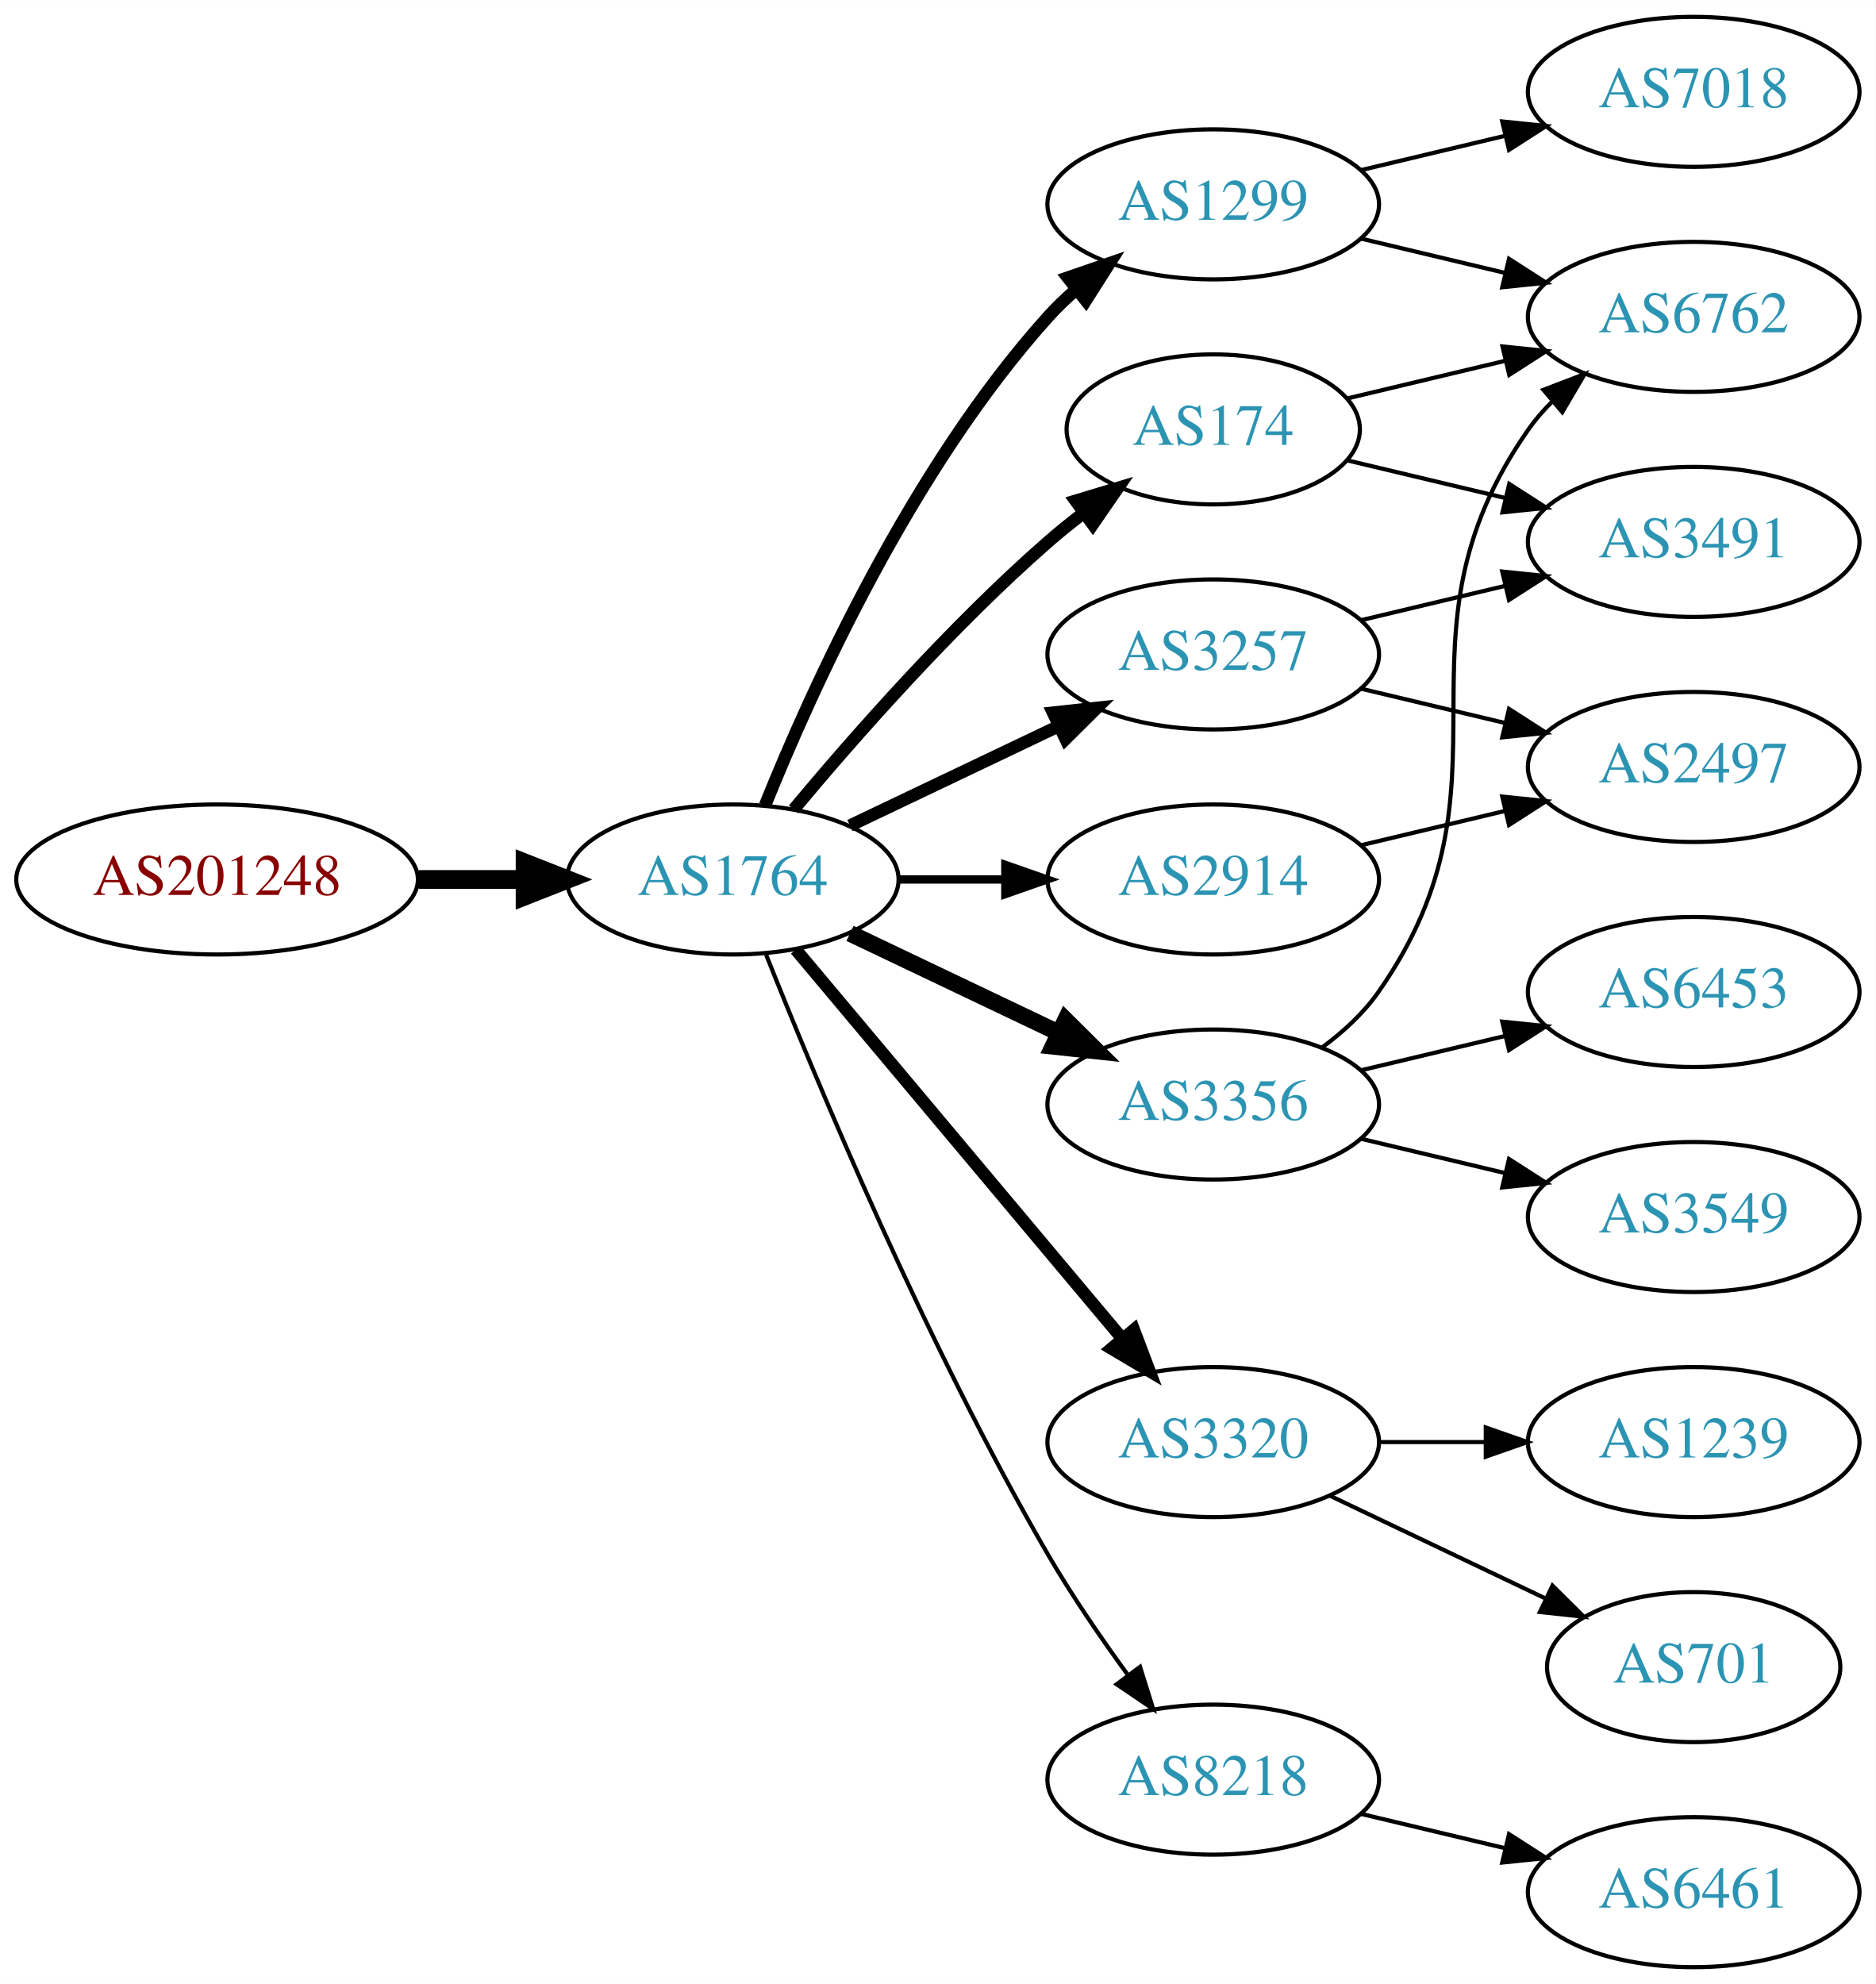
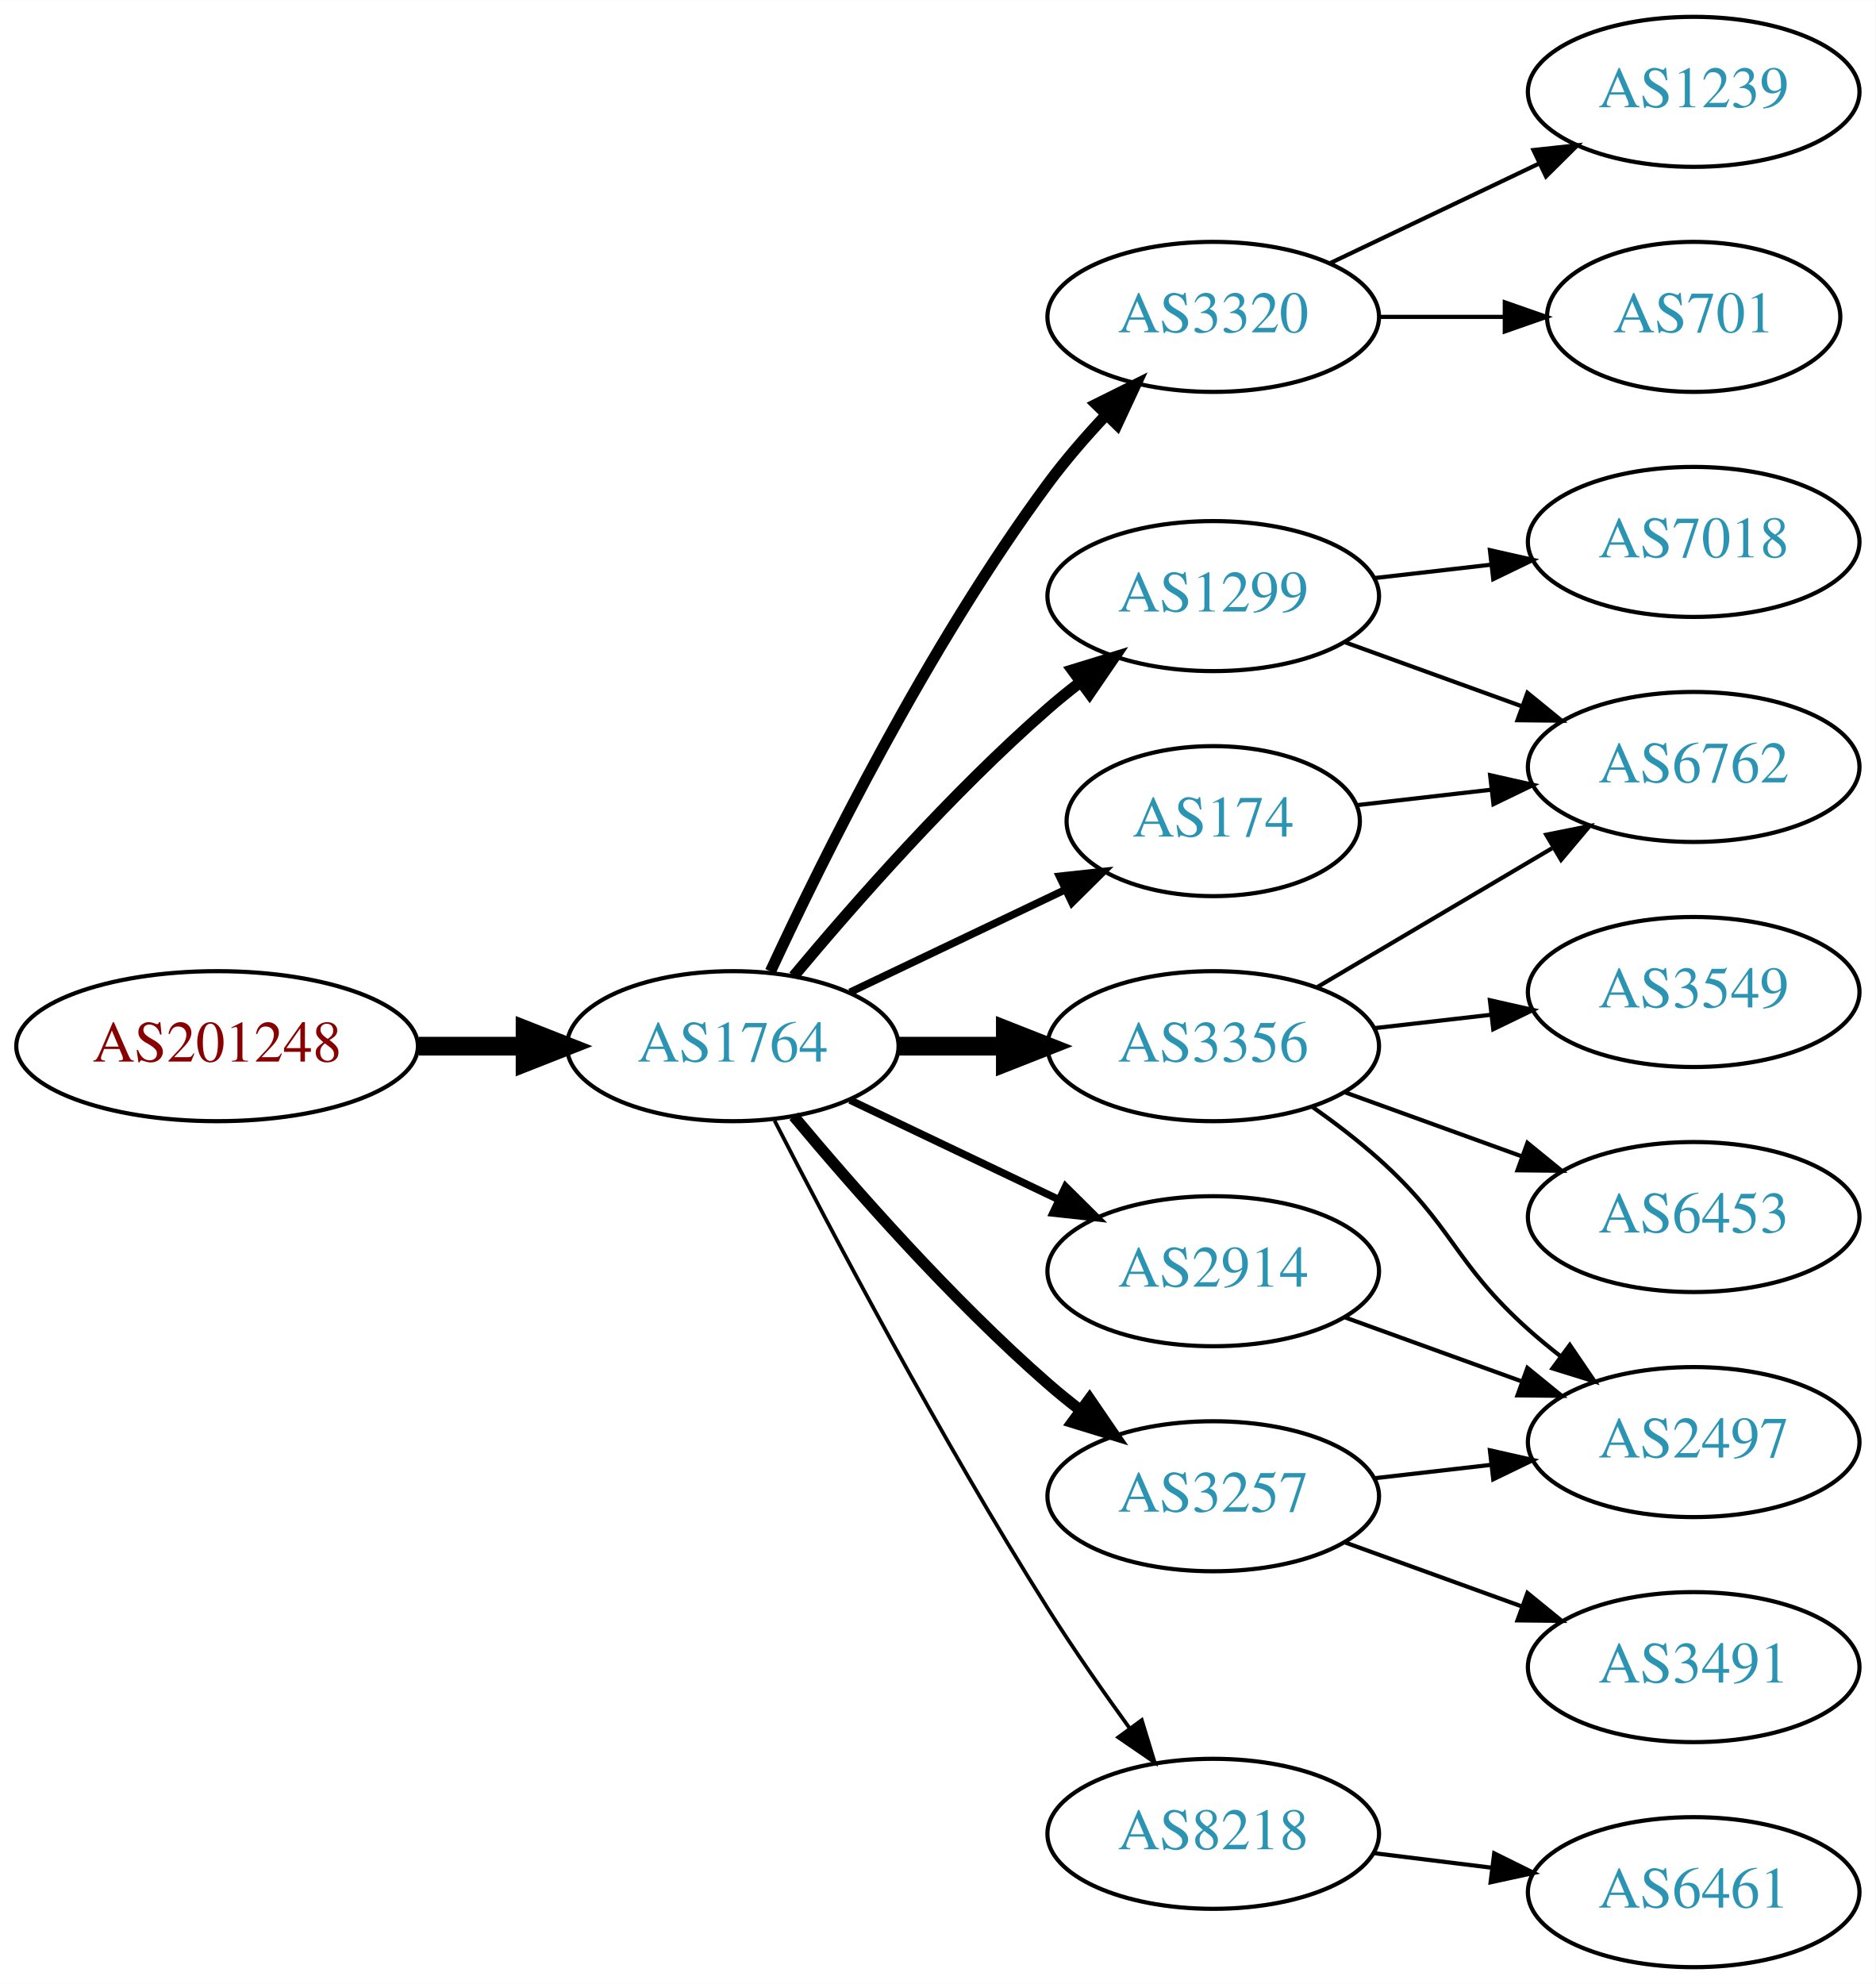
<svg xmlns="http://www.w3.org/2000/svg" xmlns:xlink="http://www.w3.org/1999/xlink" width="450pt" height="476pt" viewBox="0.00 0.00 450.07 476.00">
  <g id="graph0" class="graph" transform="scale(1 1) rotate(0) translate(4 472)">
    <polygon fill="white" stroke="none" points="-4,4 -4,-472 446.07,-472 446.07,4 -4,4" />
    <g id="node1" class="node">
      <g id="a_node1">
        <a xlink:href="/asn/201248" xlink:title="AS201248 ~ SCC EDV-Beratung AG [AT]">
-           <ellipse fill="#ffffff" stroke="black" cx="48.096" cy="-261" rx="48.192" ry="18" />
-           <text text-anchor="middle" x="48.096" y="-257.3" font-family="Times,serif" font-size="14.00" fill="#880000">AS201248</text>
+           <ellipse fill="#ffffff" stroke="black" cx="48.096" cy="-221" rx="48.192" ry="18" />
+           <text text-anchor="middle" x="48.096" y="-217.3" font-family="Times,serif" font-size="14.00" fill="#880000">AS201248</text>
        </a>
      </g>
    </g>
    <g id="node2" class="node">
      <g id="a_node2">
        <a xlink:href="/asn/1764" xlink:title="AS1764 ~ NEXTLAYER-AS [AT]">
-           <ellipse fill="#ffffff" stroke="black" cx="171.838" cy="-261" rx="39.794" ry="18" />
-           <text text-anchor="middle" x="171.838" y="-257.3" font-family="Times,serif" font-size="14.00" fill="#2c94b3">AS1764</text>
+           <ellipse fill="#ffffff" stroke="black" cx="171.838" cy="-221" rx="39.794" ry="18" />
+           <text text-anchor="middle" x="171.838" y="-217.3" font-family="Times,serif" font-size="14.00" fill="#2c94b3">AS1764</text>
        </a>
      </g>
    </g>
    <g id="edge1" class="edge">
-       <path fill="none" stroke="black" stroke-width="4.5" d="M96.513,-261C104.867,-261 113.577,-261 121.969,-261" />
-       <polygon fill="black" stroke="black" stroke-width="4.5" points="122.004,-264.938 132.004,-261 122.004,-257.063 122.004,-264.938" />
+       <path fill="none" stroke="black" stroke-width="4.5" d="M96.513,-221C104.867,-221 113.577,-221 121.969,-221" />
+       <polygon fill="black" stroke="black" stroke-width="4.5" points="122.004,-224.938 132.004,-221 122.004,-217.063 122.004,-224.938" />
    </g>
    <g id="node3" class="node">
      <g id="a_node3">
-         <a xlink:href="/asn/1299" xlink:title="AS1299 ~ Telia Carrier [EU]">
-           <ellipse fill="#ffffff" stroke="black" cx="287.131" cy="-423" rx="39.794" ry="18" />
-           <text text-anchor="middle" x="287.131" y="-419.3" font-family="Times,serif" font-size="14.00" fill="#2c94b3">AS1299</text>
+         <a xlink:href="/asn/3320" xlink:title="AS3320 ~ DTAG [DE]">
+           <ellipse fill="#ffffff" stroke="black" cx="287.131" cy="-396" rx="39.794" ry="18" />
+           <text text-anchor="middle" x="287.131" y="-392.3" font-family="Times,serif" font-size="14.00" fill="#2c94b3">AS3320</text>
        </a>
      </g>
    </g>
    <g id="edge2" class="edge">
-       <path fill="none" stroke="black" stroke-width="3" d="M179.586,-278.787C190.637,-306.243 214.69,-359.578 247.484,-396 249.487,-398.224 251.706,-400.363 254.038,-402.397" />
-       <polygon fill="black" stroke="black" stroke-width="3" points="252.236,-405.433 262.257,-408.873 256.569,-399.935 252.236,-405.433" />
+       <path fill="none" stroke="black" stroke-width="2.7" d="M180.884,-238.935C193.283,-265.675 218.666,-317.021 247.484,-356 251.65,-361.634 256.559,-367.288 261.455,-372.498" />
+       <polygon fill="black" stroke="black" stroke-width="2.7" points="259.046,-375.04 268.532,-379.759 264.059,-370.155 259.046,-375.04" />
    </g>
    <g id="node4" class="node">
      <g id="a_node4">
-         <a xlink:href="/asn/174" xlink:title="AS174 ~ Cogent Communications [US]">
-           <ellipse fill="#ffffff" stroke="black" cx="287.131" cy="-369" rx="35.194" ry="18" />
-           <text text-anchor="middle" x="287.131" y="-365.3" font-family="Times,serif" font-size="14.00" fill="#2c94b3">AS174</text>
+         <a xlink:href="/asn/1299" xlink:title="AS1299 ~ Telia Carrier [EU]">
+           <ellipse fill="#ffffff" stroke="black" cx="287.131" cy="-329" rx="39.794" ry="18" />
+           <text text-anchor="middle" x="287.131" y="-325.3" font-family="Times,serif" font-size="14.00" fill="#2c94b3">AS1299</text>
        </a>
      </g>
    </g>
    <g id="edge3" class="edge">
-       <path fill="none" stroke="black" stroke-width="3" d="M186.468,-277.817C200.751,-294.929 224.297,-321.745 247.484,-342 250.154,-344.332 253.027,-346.648 255.957,-348.886" />
-       <polygon fill="black" stroke="black" stroke-width="3" points="254.108,-351.87 264.249,-354.939 258.235,-346.216 254.108,-351.87" />
+       <path fill="none" stroke="black" stroke-width="2.7" d="M186.468,-237.817C200.751,-254.929 224.297,-281.745 247.484,-302 249.95,-304.154 252.589,-306.294 255.286,-308.372" />
+       <polygon fill="black" stroke="black" stroke-width="2.7" points="253.311,-311.264 263.44,-314.37 257.459,-305.625 253.311,-311.264" />
    </g>
    <g id="node5" class="node">
      <g id="a_node5">
        <a xlink:href="/asn/3356" xlink:title="AS3356 ~ Level 3 Parent, LLC [US]">
-           <ellipse fill="#ffffff" stroke="black" cx="287.131" cy="-207" rx="39.794" ry="18" />
-           <text text-anchor="middle" x="287.131" y="-203.3" font-family="Times,serif" font-size="14.00" fill="#2c94b3">AS3356</text>
+           <ellipse fill="#ffffff" stroke="black" cx="287.131" cy="-221" rx="39.794" ry="18" />
+           <text text-anchor="middle" x="287.131" y="-217.3" font-family="Times,serif" font-size="14.00" fill="#2c94b3">AS3356</text>
        </a>
      </g>
    </g>
    <g id="edge4" class="edge">
-       <path fill="none" stroke="black" stroke-width="4" d="M199.974,-248.066C214.968,-240.919 233.789,-231.948 250.013,-224.215" />
-       <polygon fill="black" stroke="black" stroke-width="4" points="251.695,-227.291 259.216,-219.829 248.683,-220.972 251.695,-227.291" />
+       <path fill="none" stroke="black" stroke-width="4.5" d="M211.51,-221C219.713,-221 228.477,-221 237.009,-221" />
+       <polygon fill="black" stroke="black" stroke-width="4.5" points="237.248,-224.938 247.248,-221 237.248,-217.063 237.248,-224.938" />
    </g>
    <g id="node6" class="node">
      <g id="a_node6">
-         <a xlink:href="/asn/3320" xlink:title="AS3320 ~ DTAG [DE]">
-           <ellipse fill="#ffffff" stroke="black" cx="287.131" cy="-126" rx="39.794" ry="18" />
-           <text text-anchor="middle" x="287.131" y="-122.3" font-family="Times,serif" font-size="14.00" fill="#2c94b3">AS3320</text>
+         <a xlink:href="/asn/2914" xlink:title="AS2914 ~ NTT America, Inc. [US]">
+           <ellipse fill="#ffffff" stroke="black" cx="287.131" cy="-167" rx="39.794" ry="18" />
+           <text text-anchor="middle" x="287.131" y="-163.3" font-family="Times,serif" font-size="14.00" fill="#2c94b3">AS2914</text>
        </a>
      </g>
    </g>
    <g id="edge5" class="edge">
-       <path fill="none" stroke="black" stroke-width="3" d="M186.958,-244.175C206.632,-220.731 242.436,-178.066 265.215,-150.924" />
-       <polygon fill="black" stroke="black" stroke-width="3" points="268.086,-152.947 271.833,-143.037 262.724,-148.447 268.086,-152.947" />
+       <path fill="none" stroke="black" stroke-width="1.8" d="M199.974,-208.066C214.968,-200.919 233.789,-191.948 250.013,-184.215" />
+       <polygon fill="black" stroke="black" stroke-width="1.8" points="251.695,-187.291 259.216,-179.829 248.683,-180.972 251.695,-187.291" />
    </g>
    <g id="node7" class="node">
      <g id="a_node7">
-         <a xlink:href="/asn/3257" xlink:title="AS3257 ~ GTT [DE]">
-           <ellipse fill="#ffffff" stroke="black" cx="287.131" cy="-315" rx="39.794" ry="18" />
-           <text text-anchor="middle" x="287.131" y="-311.3" font-family="Times,serif" font-size="14.00" fill="#2c94b3">AS3257</text>
+         <a xlink:href="/asn/8218" xlink:title="AS8218 ~ legacy Neotelecoms [FR]">
+           <ellipse fill="#ffffff" stroke="black" cx="287.131" cy="-32" rx="39.794" ry="18" />
+           <text text-anchor="middle" x="287.131" y="-28.3" font-family="Times,serif" font-size="14.00" fill="#2c94b3">AS8218</text>
        </a>
      </g>
    </g>
    <g id="edge6" class="edge">
-       <path fill="none" stroke="black" stroke-width="3" d="M199.974,-273.934C214.968,-281.081 233.789,-290.052 250.013,-297.785" />
-       <polygon fill="black" stroke="black" stroke-width="3" points="248.683,-301.028 259.216,-302.171 251.695,-294.709 248.683,-301.028" />
+       <path fill="none" stroke="black" stroke-width="0.9" d="M181.864,-203.148C195.3,-176.945 221.75,-126.763 247.484,-86 253.547,-76.396 260.667,-66.187 267.133,-57.261" />
+       <polygon fill="black" stroke="black" stroke-width="0.9" points="269.984,-59.291 273.075,-49.157 264.339,-55.152 269.984,-59.291" />
    </g>
    <g id="node8" class="node">
      <g id="a_node8">
-         <a xlink:href="/asn/2914" xlink:title="AS2914 ~ NTT America, Inc. [US]">
-           <ellipse fill="#ffffff" stroke="black" cx="287.131" cy="-261" rx="39.794" ry="18" />
-           <text text-anchor="middle" x="287.131" y="-257.3" font-family="Times,serif" font-size="14.00" fill="#2c94b3">AS2914</text>
+         <a xlink:href="/asn/3257" xlink:title="AS3257 ~ GTT [DE]">
+           <ellipse fill="#ffffff" stroke="black" cx="287.131" cy="-113" rx="39.794" ry="18" />
+           <text text-anchor="middle" x="287.131" y="-109.3" font-family="Times,serif" font-size="14.00" fill="#2c94b3">AS3257</text>
        </a>
      </g>
    </g>
    <g id="edge7" class="edge">
-       <path fill="none" stroke="black" stroke-width="2" d="M211.51,-261C219.713,-261 228.477,-261 237.009,-261" />
-       <polygon fill="black" stroke="black" stroke-width="2" points="237.248,-264.5 247.248,-261 237.248,-257.5 237.248,-264.5" />
+       <path fill="none" stroke="black" stroke-width="2.7" d="M186.468,-204.183C200.751,-187.071 224.297,-160.255 247.484,-140 249.95,-137.846 252.589,-135.706 255.286,-133.628" />
+       <polygon fill="black" stroke="black" stroke-width="2.7" points="257.459,-136.375 263.44,-127.63 253.311,-130.736 257.459,-136.375" />
    </g>
    <g id="node9" class="node">
      <g id="a_node9">
-         <a xlink:href="/asn/8218" xlink:title="AS8218 ~ legacy Neotelecoms [FR]">
-           <ellipse fill="#ffffff" stroke="black" cx="287.131" cy="-45" rx="39.794" ry="18" />
-           <text text-anchor="middle" x="287.131" y="-41.3" font-family="Times,serif" font-size="14.00" fill="#2c94b3">AS8218</text>
+         <a xlink:href="/asn/174" xlink:title="AS174 ~ Cogent Communications [US]">
+           <ellipse fill="#ffffff" stroke="black" cx="287.131" cy="-275" rx="35.194" ry="18" />
+           <text text-anchor="middle" x="287.131" y="-271.3" font-family="Times,serif" font-size="14.00" fill="#2c94b3">AS174</text>
        </a>
      </g>
    </g>
    <g id="edge8" class="edge">
-       <path fill="none" stroke="black" d="M179.841,-242.949C191.968,-212.43 218.386,-149.067 247.484,-99 253.191,-89.181 260.229,-78.922 266.728,-70.016" />
-       <polygon fill="black" stroke="black" points="269.569,-72.061 272.734,-61.95 263.954,-67.881 269.569,-72.061" />
+       <path fill="none" stroke="black" stroke-width="1.8" d="M199.974,-233.934C215.406,-241.29 234.892,-250.577 251.427,-258.459" />
+       <polygon fill="black" stroke="black" stroke-width="1.8" points="250.236,-261.768 260.769,-262.911 253.247,-255.449 250.236,-261.768" />
+     </g>
+     <g id="node10" class="node">
+       <g id="a_node10">
+         <a xlink:href="/asn/701" xlink:title="AS701 ~ UUNET [US]">
+           <ellipse fill="#ffffff" stroke="black" cx="402.424" cy="-396" rx="35.194" ry="18" />
+           <text text-anchor="middle" x="402.424" y="-392.3" font-family="Times,serif" font-size="14.00" fill="#2c94b3">AS701</text>
+         </a>
+       </g>
+     </g>
+     <g id="edge9" class="edge">
+       <path fill="none" stroke="black" d="M326.803,-396C336.508,-396 346.999,-396 356.962,-396" />
+       <polygon fill="black" stroke="black" points="357.098,-399.5 367.098,-396 357.098,-392.5 357.098,-399.5" />
    </g>
    <g id="node11" class="node">
      <g id="a_node11">
+         <a xlink:href="/asn/1239" xlink:title="AS1239 ~ Sprint [US]">
+           <ellipse fill="#ffffff" stroke="black" cx="402.424" cy="-450" rx="39.794" ry="18" />
+           <text text-anchor="middle" x="402.424" y="-446.3" font-family="Times,serif" font-size="14.00" fill="#2c94b3">AS1239</text>
+         </a>
+       </g>
+     </g>
+     <g id="edge10" class="edge">
+       <path fill="none" stroke="black" d="M315.267,-408.934C330.261,-416.081 349.082,-425.052 365.306,-432.785" />
+       <polygon fill="black" stroke="black" points="363.976,-436.028 374.509,-437.171 366.988,-429.709 363.976,-436.028" />
+     </g>
+     <g id="node12" class="node">
+       <g id="a_node12">
+         <a xlink:href="/asn/7018" xlink:title="AS7018 ~ AT&amp;T Services, Inc. [US]">
+           <ellipse fill="#ffffff" stroke="black" cx="402.424" cy="-342" rx="39.794" ry="18" />
+           <text text-anchor="middle" x="402.424" y="-338.3" font-family="Times,serif" font-size="14.00" fill="#2c94b3">AS7018</text>
+         </a>
+       </g>
+     </g>
+     <g id="edge11" class="edge">
+       <path fill="none" stroke="black" d="M325.856,-333.329C334.837,-334.359 344.536,-335.472 353.893,-336.546" />
+       <polygon fill="black" stroke="black" points="353.53,-340.027 363.864,-337.69 354.328,-333.073 353.53,-340.027" />
+     </g>
+     <g id="node13" class="node">
+       <g id="a_node13">
        <a xlink:href="/asn/6762" xlink:title="AS6762 ~ TELECOM ITALIA SPARKLE S.p.A. [IT]">
-           <ellipse fill="#ffffff" stroke="black" cx="402.424" cy="-396" rx="39.794" ry="18" />
-           <text text-anchor="middle" x="402.424" y="-392.3" font-family="Times,serif" font-size="14.00" fill="#2c94b3">AS6762</text>
+           <ellipse fill="#ffffff" stroke="black" cx="402.424" cy="-288" rx="39.794" ry="18" />
+           <text text-anchor="middle" x="402.424" y="-284.3" font-family="Times,serif" font-size="14.00" fill="#2c94b3">AS6762</text>
+         </a>
+       </g>
+     </g>
+     <g id="edge12" class="edge">
+       <path fill="none" stroke="black" d="M318.79,-317.905C331.762,-313.21 347.055,-307.676 360.936,-302.652" />
+       <polygon fill="black" stroke="black" points="362.529,-305.798 370.741,-299.104 360.146,-299.216 362.529,-305.798" />
+     </g>
+     <g id="edge17" class="edge">
+       <path fill="none" stroke="black" d="M312.157,-235.209C328.53,-244.891 350.417,-257.835 368.421,-268.482" />
+       <polygon fill="black" stroke="black" points="367.043,-271.734 377.432,-273.812 370.606,-265.708 367.043,-271.734" />
+     </g>
+     <g id="node14" class="node">
+       <g id="a_node14">
+         <a xlink:href="/asn/2497" xlink:title="AS2497 ~ Internet Initiative Japan Inc. [JP]">
+           <ellipse fill="#ffffff" stroke="black" cx="402.424" cy="-126" rx="39.794" ry="18" />
+           <text text-anchor="middle" x="402.424" y="-122.3" font-family="Times,serif" font-size="14.00" fill="#2c94b3">AS2497</text>
        </a>
      </g>
    </g>
    <g id="edge15" class="edge">
-       <path fill="none" stroke="black" d="M322.738,-414.752C333.609,-412.162 345.764,-409.265 357.206,-406.538" />
-       <polygon fill="black" stroke="black" points="358.112,-409.92 367.029,-404.197 356.49,-403.111 358.112,-409.92" />
+       <path fill="none" stroke="black" d="M310.896,-206.454C316.295,-202.641 321.898,-198.367 326.777,-194 344.847,-177.828 344.708,-169.172 362.777,-153 365.217,-150.817 367.838,-148.656 370.523,-146.565" />
+       <polygon fill="black" stroke="black" points="372.702,-149.307 378.659,-140.546 368.539,-143.68 372.702,-149.307" />
    </g>
    <g id="node15" class="node">
      <g id="a_node15">
-         <a xlink:href="/asn/7018" xlink:title="AS7018 ~ AT&amp;T Services, Inc. [US]">
-           <ellipse fill="#ffffff" stroke="black" cx="402.424" cy="-450" rx="39.794" ry="18" />
-           <text text-anchor="middle" x="402.424" y="-446.3" font-family="Times,serif" font-size="14.00" fill="#2c94b3">AS7018</text>
+         <a xlink:href="/asn/6453" xlink:title="AS6453 ~ TATA COMMUNICATIONS (AMERICA) INC [US]">
+           <ellipse fill="#ffffff" stroke="black" cx="402.424" cy="-180" rx="39.794" ry="18" />
+           <text text-anchor="middle" x="402.424" y="-176.3" font-family="Times,serif" font-size="14.00" fill="#2c94b3">AS6453</text>
        </a>
      </g>
    </g>
    <g id="edge14" class="edge">
-       <path fill="none" stroke="black" d="M322.738,-431.248C333.609,-433.838 345.764,-436.735 357.206,-439.462" />
-       <polygon fill="black" stroke="black" points="356.49,-442.889 367.029,-441.803 358.112,-436.08 356.49,-442.889" />
-     </g>
-     <g id="edge19" class="edge">
-       <path fill="none" stroke="black" d="M319.389,-376.449C331.068,-379.233 344.564,-382.449 357.193,-385.459" />
-       <polygon fill="black" stroke="black" points="356.546,-388.903 367.085,-387.816 358.169,-382.093 356.546,-388.903" />
+       <path fill="none" stroke="black" d="M318.79,-209.905C331.762,-205.21 347.055,-199.676 360.936,-194.652" />
+       <polygon fill="black" stroke="black" points="362.529,-197.798 370.741,-191.104 360.146,-191.216 362.529,-197.798" />
+     </g>
+     <g id="node16" class="node">
+       <g id="a_node16">
+         <a xlink:href="/asn/3549" xlink:title="AS3549 ~ Level 3 Parent, LLC [US]">
+           <ellipse fill="#ffffff" stroke="black" cx="402.424" cy="-234" rx="39.794" ry="18" />
+           <text text-anchor="middle" x="402.424" y="-230.3" font-family="Times,serif" font-size="14.00" fill="#2c94b3">AS3549</text>
+         </a>
+       </g>
+     </g>
+     <g id="edge16" class="edge">
+       <path fill="none" stroke="black" d="M325.856,-225.329C334.837,-226.359 344.536,-227.472 353.893,-228.546" />
+       <polygon fill="black" stroke="black" points="353.53,-232.027 363.864,-229.69 354.328,-225.073 353.53,-232.027" />
+     </g>
+     <g id="edge13" class="edge">
+       <path fill="none" stroke="black" d="M318.79,-155.905C331.762,-151.21 347.055,-145.676 360.936,-140.652" />
+       <polygon fill="black" stroke="black" points="362.529,-143.798 370.741,-137.104 360.146,-137.216 362.529,-143.798" />
    </g>
    <g id="node17" class="node">
      <g id="a_node17">
-         <a xlink:href="/asn/3491" xlink:title="AS3491 ~ PCCW Global, Inc. [US]">
-           <ellipse fill="#ffffff" stroke="black" cx="402.424" cy="-342" rx="39.794" ry="18" />
-           <text text-anchor="middle" x="402.424" y="-338.3" font-family="Times,serif" font-size="14.00" fill="#2c94b3">AS3491</text>
-         </a>
-       </g>
-     </g>
-     <g id="edge20" class="edge">
-       <path fill="none" stroke="black" d="M319.389,-361.551C331.068,-358.767 344.564,-355.551 357.193,-352.541" />
-       <polygon fill="black" stroke="black" points="358.169,-355.907 367.085,-350.184 356.546,-349.097 358.169,-355.907" />
-     </g>
-     <g id="node10" class="node">
-       <g id="a_node10">
-         <a xlink:href="/asn/3549" xlink:title="AS3549 ~ Level 3 Parent, LLC [US]">
-           <ellipse fill="#ffffff" stroke="black" cx="402.424" cy="-180" rx="39.794" ry="18" />
-           <text text-anchor="middle" x="402.424" y="-176.3" font-family="Times,serif" font-size="14.00" fill="#2c94b3">AS3549</text>
-         </a>
-       </g>
-     </g>
-     <g id="edge9" class="edge">
-       <path fill="none" stroke="black" d="M322.738,-198.752C333.609,-196.162 345.764,-193.265 357.206,-190.538" />
-       <polygon fill="black" stroke="black" points="358.112,-193.92 367.029,-188.197 356.49,-187.111 358.112,-193.92" />
-     </g>
-     <g id="edge10" class="edge">
-       <path fill="none" stroke="black" d="M313.29,-220.716C318.355,-224.455 323.21,-228.904 326.777,-234 362.391,-284.869 327.164,-318.131 362.777,-369 364.45,-371.389 366.405,-373.635 368.532,-375.733" />
-       <polygon fill="black" stroke="black" points="366.372,-378.49 376.264,-382.284 370.897,-373.149 366.372,-378.49" />
-     </g>
-     <g id="node12" class="node">
-       <g id="a_node12">
-         <a xlink:href="/asn/6453" xlink:title="AS6453 ~ TATA COMMUNICATIONS (AMERICA) INC [US]">
-           <ellipse fill="#ffffff" stroke="black" cx="402.424" cy="-234" rx="39.794" ry="18" />
-           <text text-anchor="middle" x="402.424" y="-230.3" font-family="Times,serif" font-size="14.00" fill="#2c94b3">AS6453</text>
-         </a>
-       </g>
-     </g>
-     <g id="edge11" class="edge">
-       <path fill="none" stroke="black" d="M322.738,-215.248C333.609,-217.838 345.764,-220.735 357.206,-223.462" />
-       <polygon fill="black" stroke="black" points="356.49,-226.889 367.029,-225.803 358.112,-220.08 356.49,-226.889" />
-     </g>
-     <g id="node13" class="node">
-       <g id="a_node13">
-         <a xlink:href="/asn/701" xlink:title="AS701 ~ UUNET [US]">
-           <ellipse fill="#ffffff" stroke="black" cx="402.424" cy="-72" rx="35.194" ry="18" />
-           <text text-anchor="middle" x="402.424" y="-68.3" font-family="Times,serif" font-size="14.00" fill="#2c94b3">AS701</text>
-         </a>
-       </g>
-     </g>
-     <g id="edge12" class="edge">
-       <path fill="none" stroke="black" d="M315.267,-113.066C330.699,-105.71 350.185,-96.423 366.72,-88.541" />
-       <polygon fill="black" stroke="black" points="368.54,-91.551 376.062,-84.089 365.529,-85.232 368.54,-91.551" />
-     </g>
-     <g id="node14" class="node">
-       <g id="a_node14">
-         <a xlink:href="/asn/1239" xlink:title="AS1239 ~ Sprint [US]">
-           <ellipse fill="#ffffff" stroke="black" cx="402.424" cy="-126" rx="39.794" ry="18" />
-           <text text-anchor="middle" x="402.424" y="-122.3" font-family="Times,serif" font-size="14.00" fill="#2c94b3">AS1239</text>
-         </a>
-       </g>
-     </g>
-     <g id="edge13" class="edge">
-       <path fill="none" stroke="black" d="M326.803,-126C335.006,-126 343.77,-126 352.302,-126" />
-       <polygon fill="black" stroke="black" points="352.541,-129.5 362.541,-126 352.541,-122.5 352.541,-129.5" />
-     </g>
-     <g id="node16" class="node">
-       <g id="a_node16">
-         <a xlink:href="/asn/2497" xlink:title="AS2497 ~ Internet Initiative Japan Inc. [JP]">
-           <ellipse fill="#ffffff" stroke="black" cx="402.424" cy="-288" rx="39.794" ry="18" />
-           <text text-anchor="middle" x="402.424" y="-284.3" font-family="Times,serif" font-size="14.00" fill="#2c94b3">AS2497</text>
-         </a>
-       </g>
-     </g>
-     <g id="edge16" class="edge">
-       <path fill="none" stroke="black" d="M322.738,-306.752C333.609,-304.162 345.764,-301.265 357.206,-298.538" />
-       <polygon fill="black" stroke="black" points="358.112,-301.92 367.029,-296.197 356.49,-295.111 358.112,-301.92" />
-     </g>
-     <g id="edge17" class="edge">
-       <path fill="none" stroke="black" d="M322.738,-323.248C333.609,-325.838 345.764,-328.735 357.206,-331.462" />
-       <polygon fill="black" stroke="black" points="356.49,-334.889 367.029,-333.803 358.112,-328.08 356.49,-334.889" />
-     </g>
-     <g id="edge18" class="edge">
-       <path fill="none" stroke="black" d="M322.738,-269.248C333.609,-271.838 345.764,-274.735 357.206,-277.462" />
-       <polygon fill="black" stroke="black" points="356.49,-280.889 367.029,-279.803 358.112,-274.08 356.49,-280.889" />
-     </g>
-     <g id="node18" class="node">
-       <g id="a_node18">
        <a xlink:href="/asn/6461" xlink:title="AS6461 ~ Zayo Bandwidth [US]">
          <ellipse fill="#ffffff" stroke="black" cx="402.424" cy="-18" rx="39.794" ry="18" />
          <text text-anchor="middle" x="402.424" y="-14.3" font-family="Times,serif" font-size="14.00" fill="#2c94b3">AS6461</text>
        </a>
      </g>
    </g>
+     <g id="edge18" class="edge">
+       <path fill="none" stroke="black" d="M325.541,-27.377C334.629,-26.254 344.466,-25.038 353.951,-23.866" />
+       <polygon fill="black" stroke="black" points="354.558,-27.318 364.053,-22.618 353.699,-20.371 354.558,-27.318" />
+     </g>
+     <g id="edge19" class="edge">
+       <path fill="none" stroke="black" d="M325.856,-117.329C334.837,-118.359 344.536,-119.472 353.893,-120.546" />
+       <polygon fill="black" stroke="black" points="353.53,-124.027 363.864,-121.69 354.328,-117.073 353.53,-124.027" />
+     </g>
+     <g id="node18" class="node">
+       <g id="a_node18">
+         <a xlink:href="/asn/3491" xlink:title="AS3491 ~ PCCW Global, Inc. [US]">
+           <ellipse fill="#ffffff" stroke="black" cx="402.424" cy="-72" rx="39.794" ry="18" />
+           <text text-anchor="middle" x="402.424" y="-68.3" font-family="Times,serif" font-size="14.00" fill="#2c94b3">AS3491</text>
+         </a>
+       </g>
+     </g>
+     <g id="edge20" class="edge">
+       <path fill="none" stroke="black" d="M318.79,-101.905C331.762,-97.21 347.055,-91.676 360.936,-86.652" />
+       <polygon fill="black" stroke="black" points="362.529,-89.798 370.741,-83.104 360.146,-83.216 362.529,-89.798" />
+     </g>
    <g id="edge21" class="edge">
-       <path fill="none" stroke="black" d="M322.738,-36.752C333.609,-34.162 345.764,-31.265 357.206,-28.538" />
-       <polygon fill="black" stroke="black" points="358.112,-31.92 367.029,-26.197 356.49,-25.111 358.112,-31.92" />
+       <path fill="none" stroke="black" d="M321.51,-278.83C331.6,-279.988 342.883,-281.283 353.718,-282.526" />
+       <polygon fill="black" stroke="black" points="353.581,-286.033 363.915,-283.696 354.38,-279.079 353.581,-286.033" />
    </g>
  </g>
</svg>
